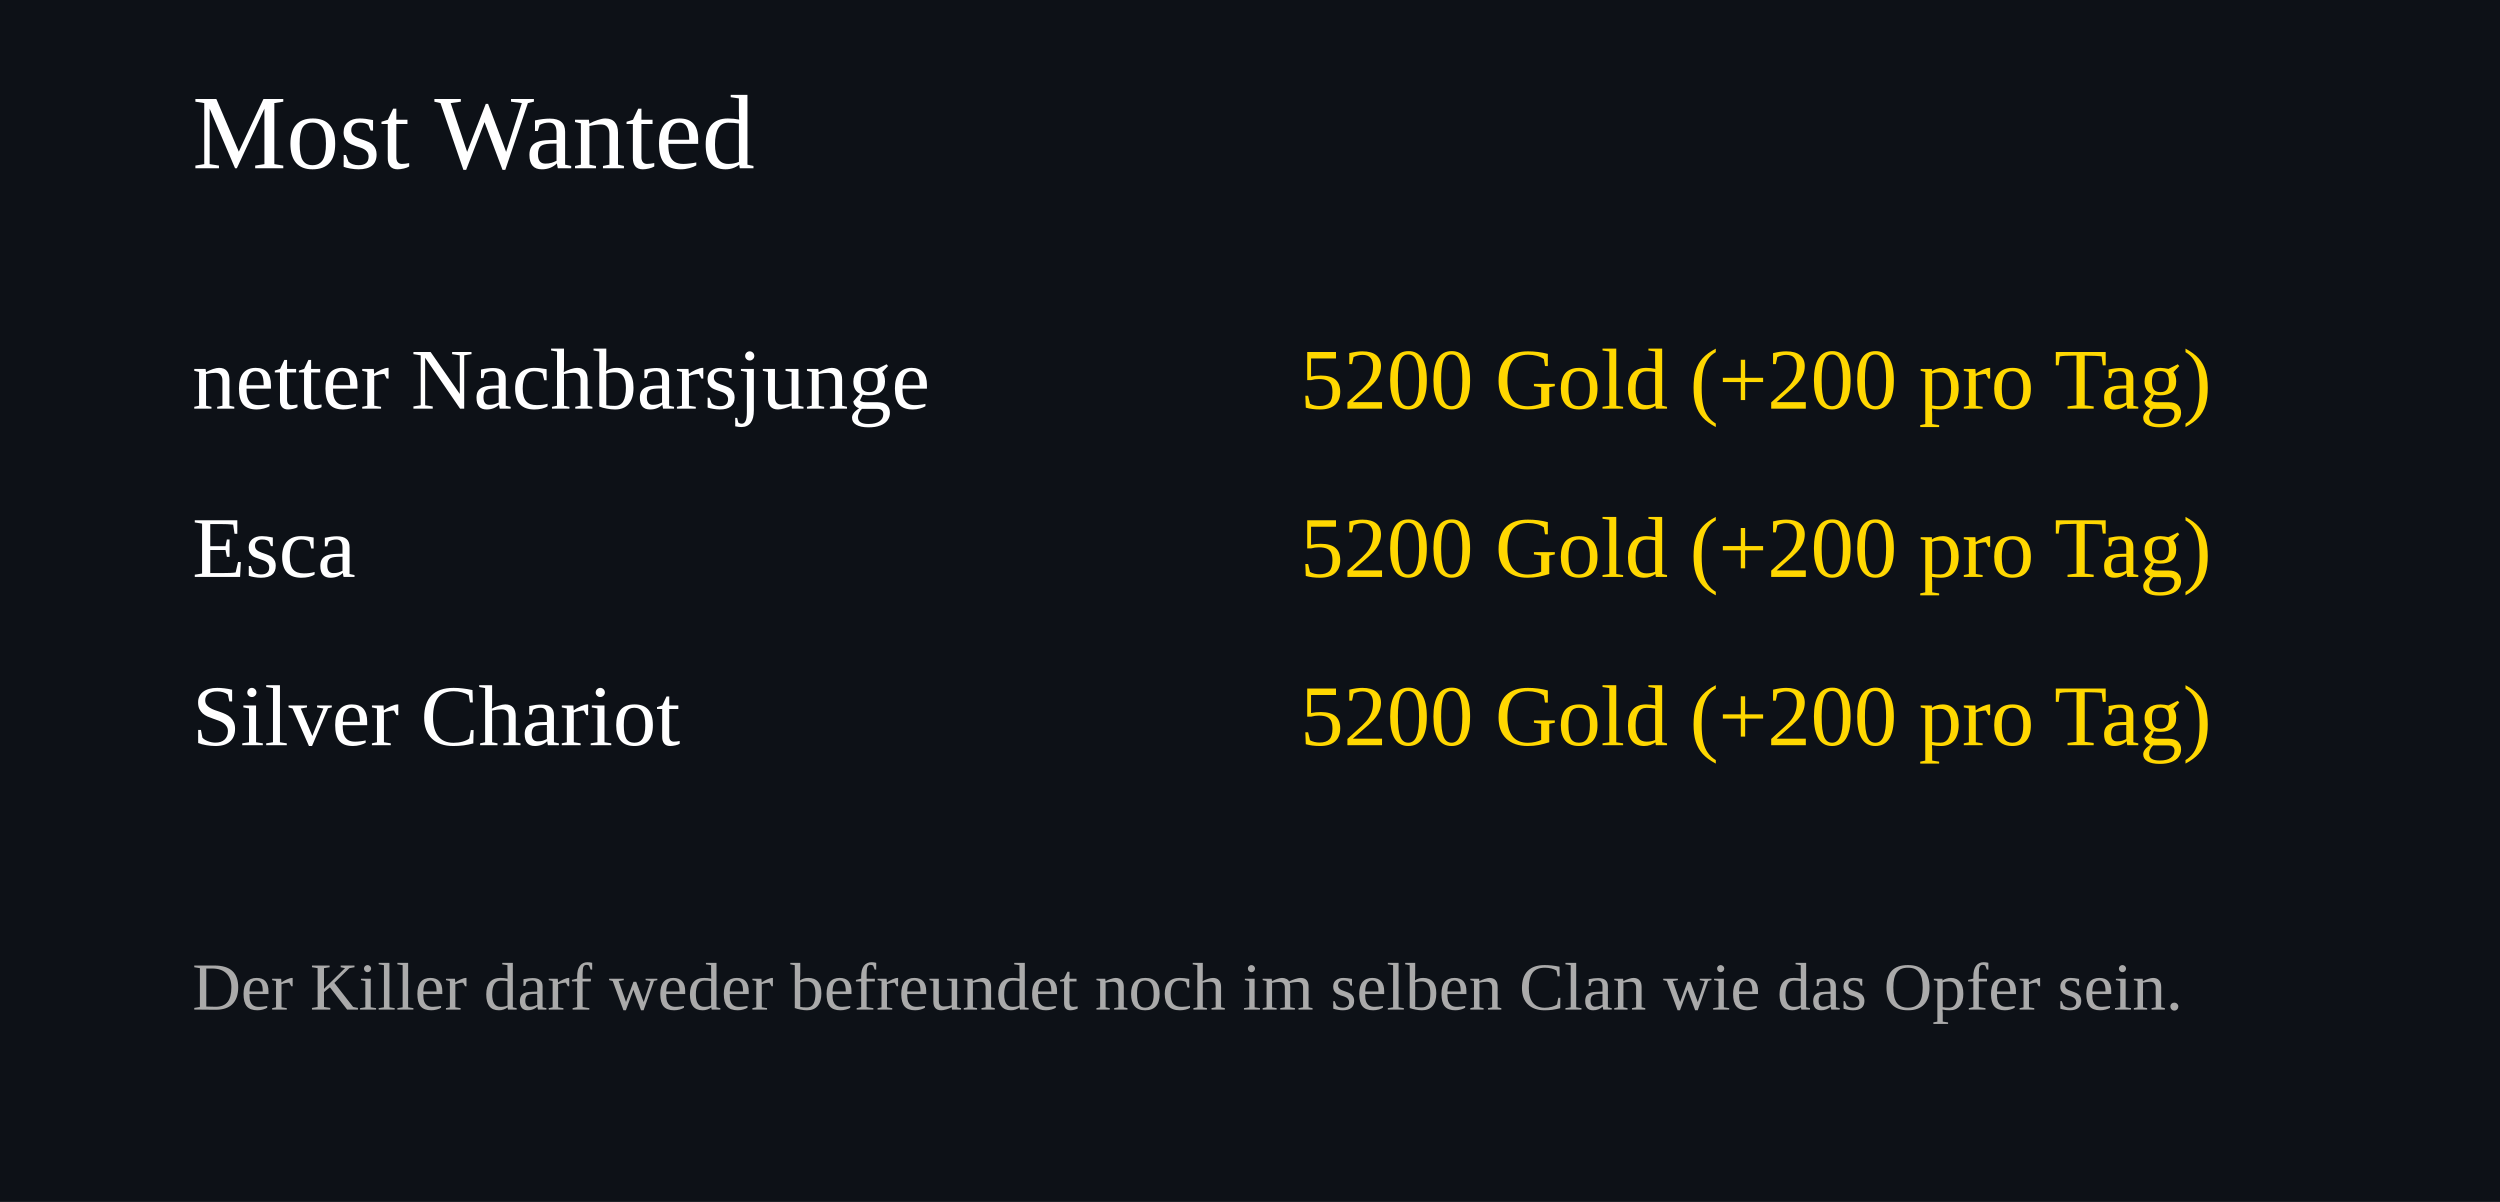
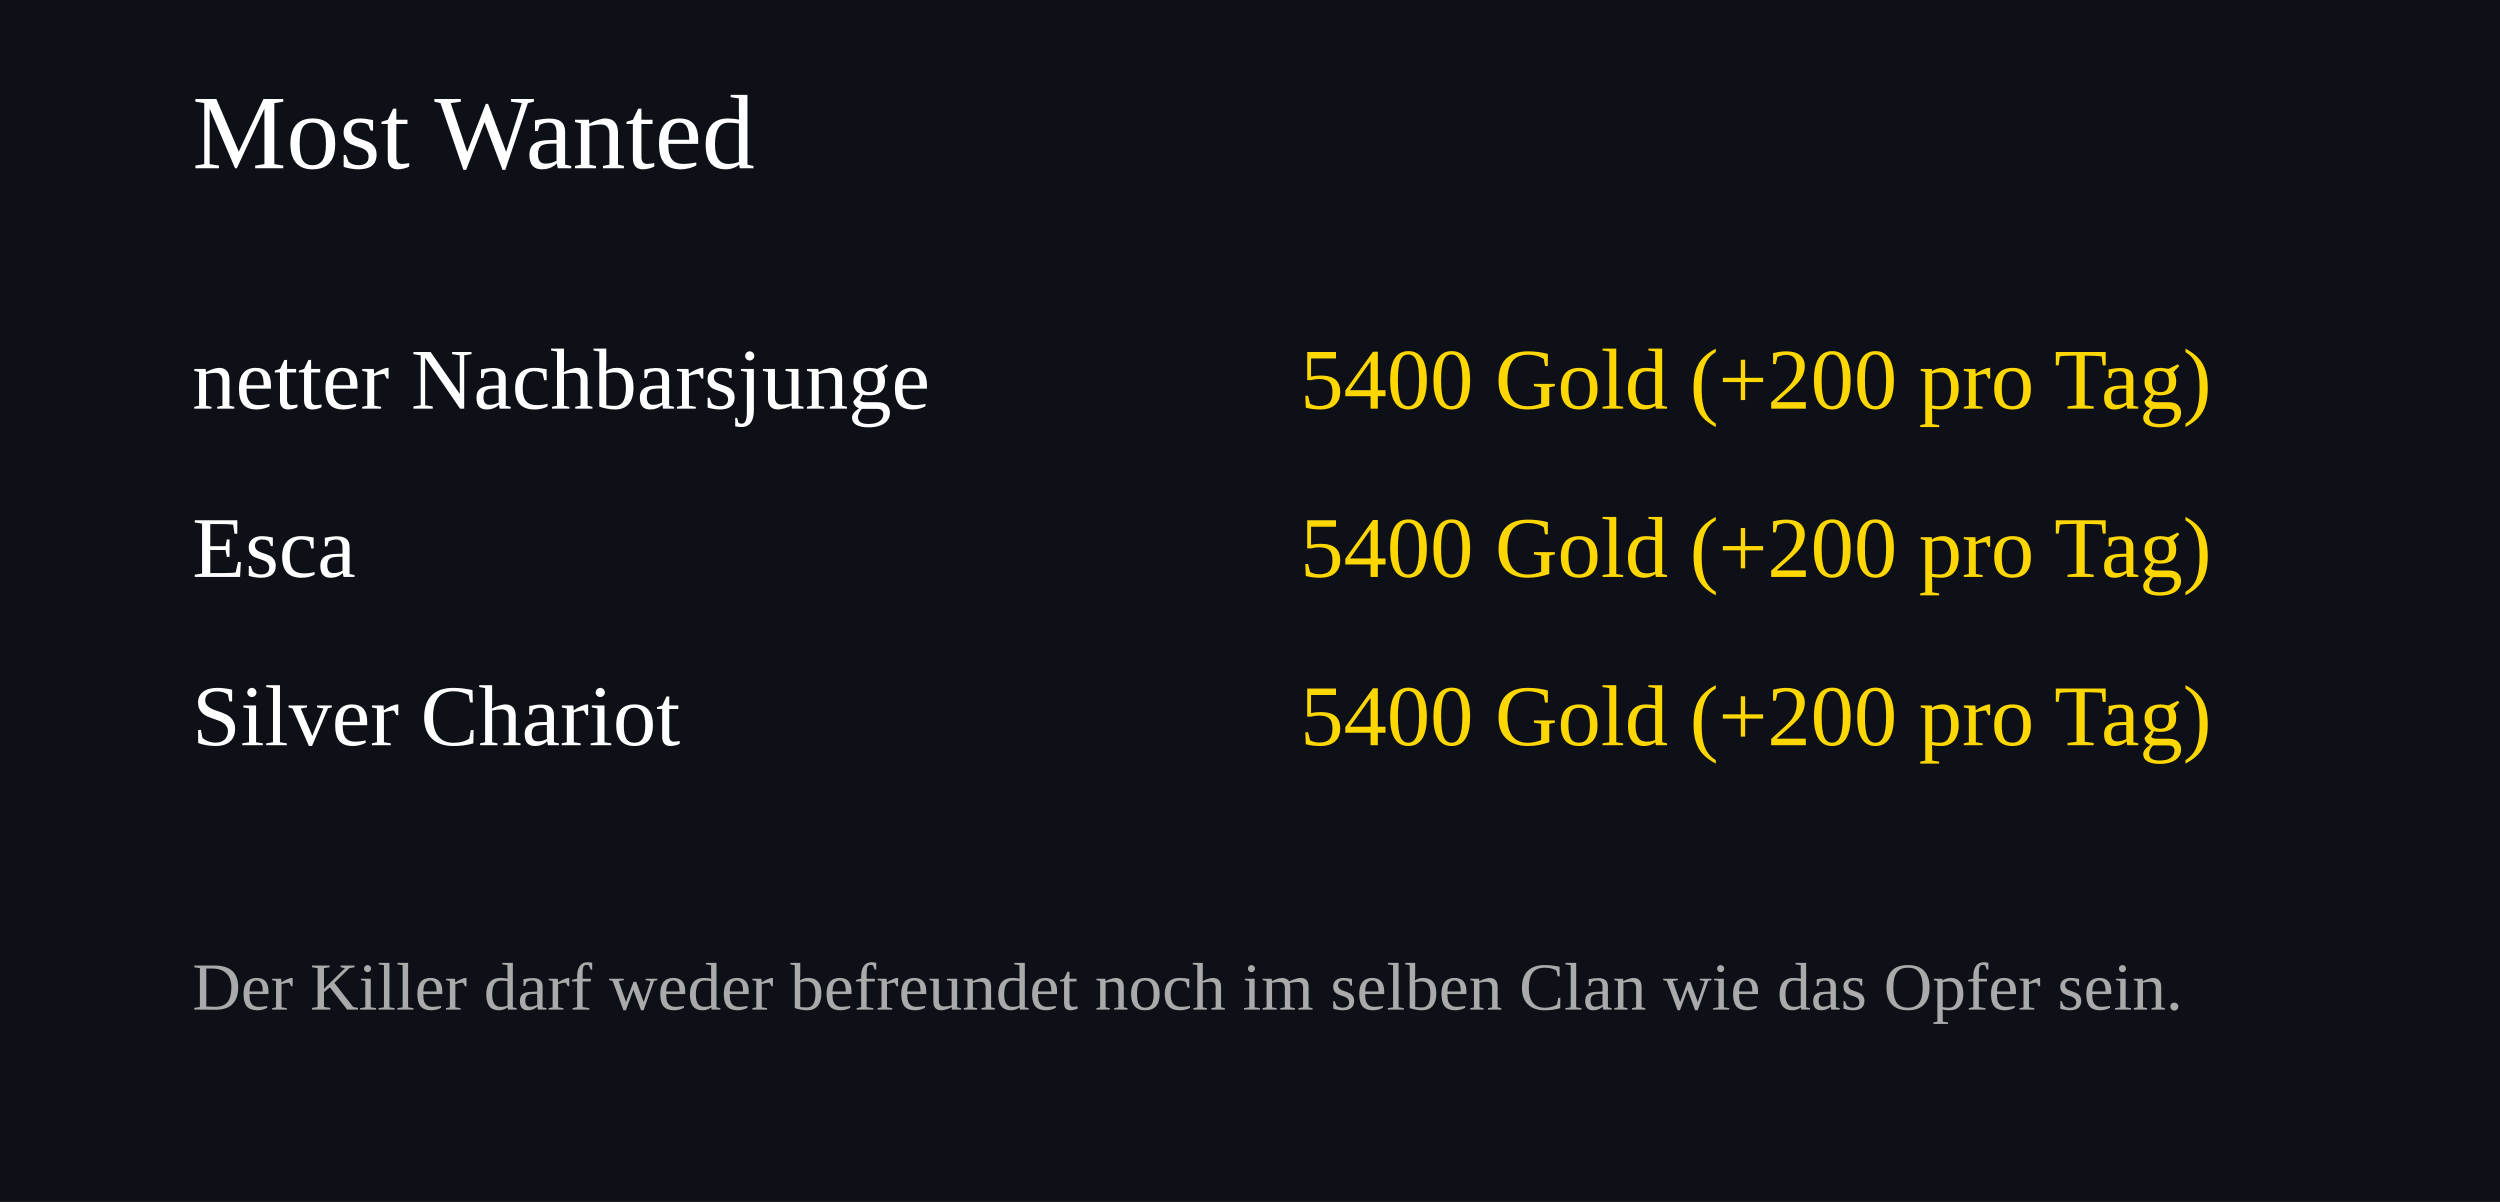
<svg xmlns="http://www.w3.org/2000/svg" width="520" height="250">
  <rect width="100%" height="100%" fill="#0d1117" />
  <text x="40" y="35" font-size="22" fill="#ffffff">Most Wanted</text>
  <text x="40" y="85" font-size="18" fill="#ffffff">netter Nachbarsjunge</text>
  <text x="460" y="85" font-size="18" fill="#FFD700" text-anchor="end">
-     5200 Gold (+200 pro Tag)
+     5400 Gold (+200 pro Tag)
  </text>
  <text x="40" y="120" font-size="18" fill="#ffffff">Esca</text>
  <text x="460" y="120" font-size="18" fill="#FFD700" text-anchor="end">
-     5200 Gold (+200 pro Tag)
+     5400 Gold (+200 pro Tag)
  </text>
  <text x="40" y="155" font-size="18" fill="#ffffff">Silver Chariot</text>
  <text x="460" y="155" font-size="18" fill="#FFD700" text-anchor="end">
-     5200 Gold (+200 pro Tag)
+     5400 Gold (+200 pro Tag)
  </text>
  <text x="40" y="210" font-size="14" fill="#aaaaaa">
Der Killer darf weder befreundet noch im selben Clan wie das Opfer sein.
</text>
</svg>
